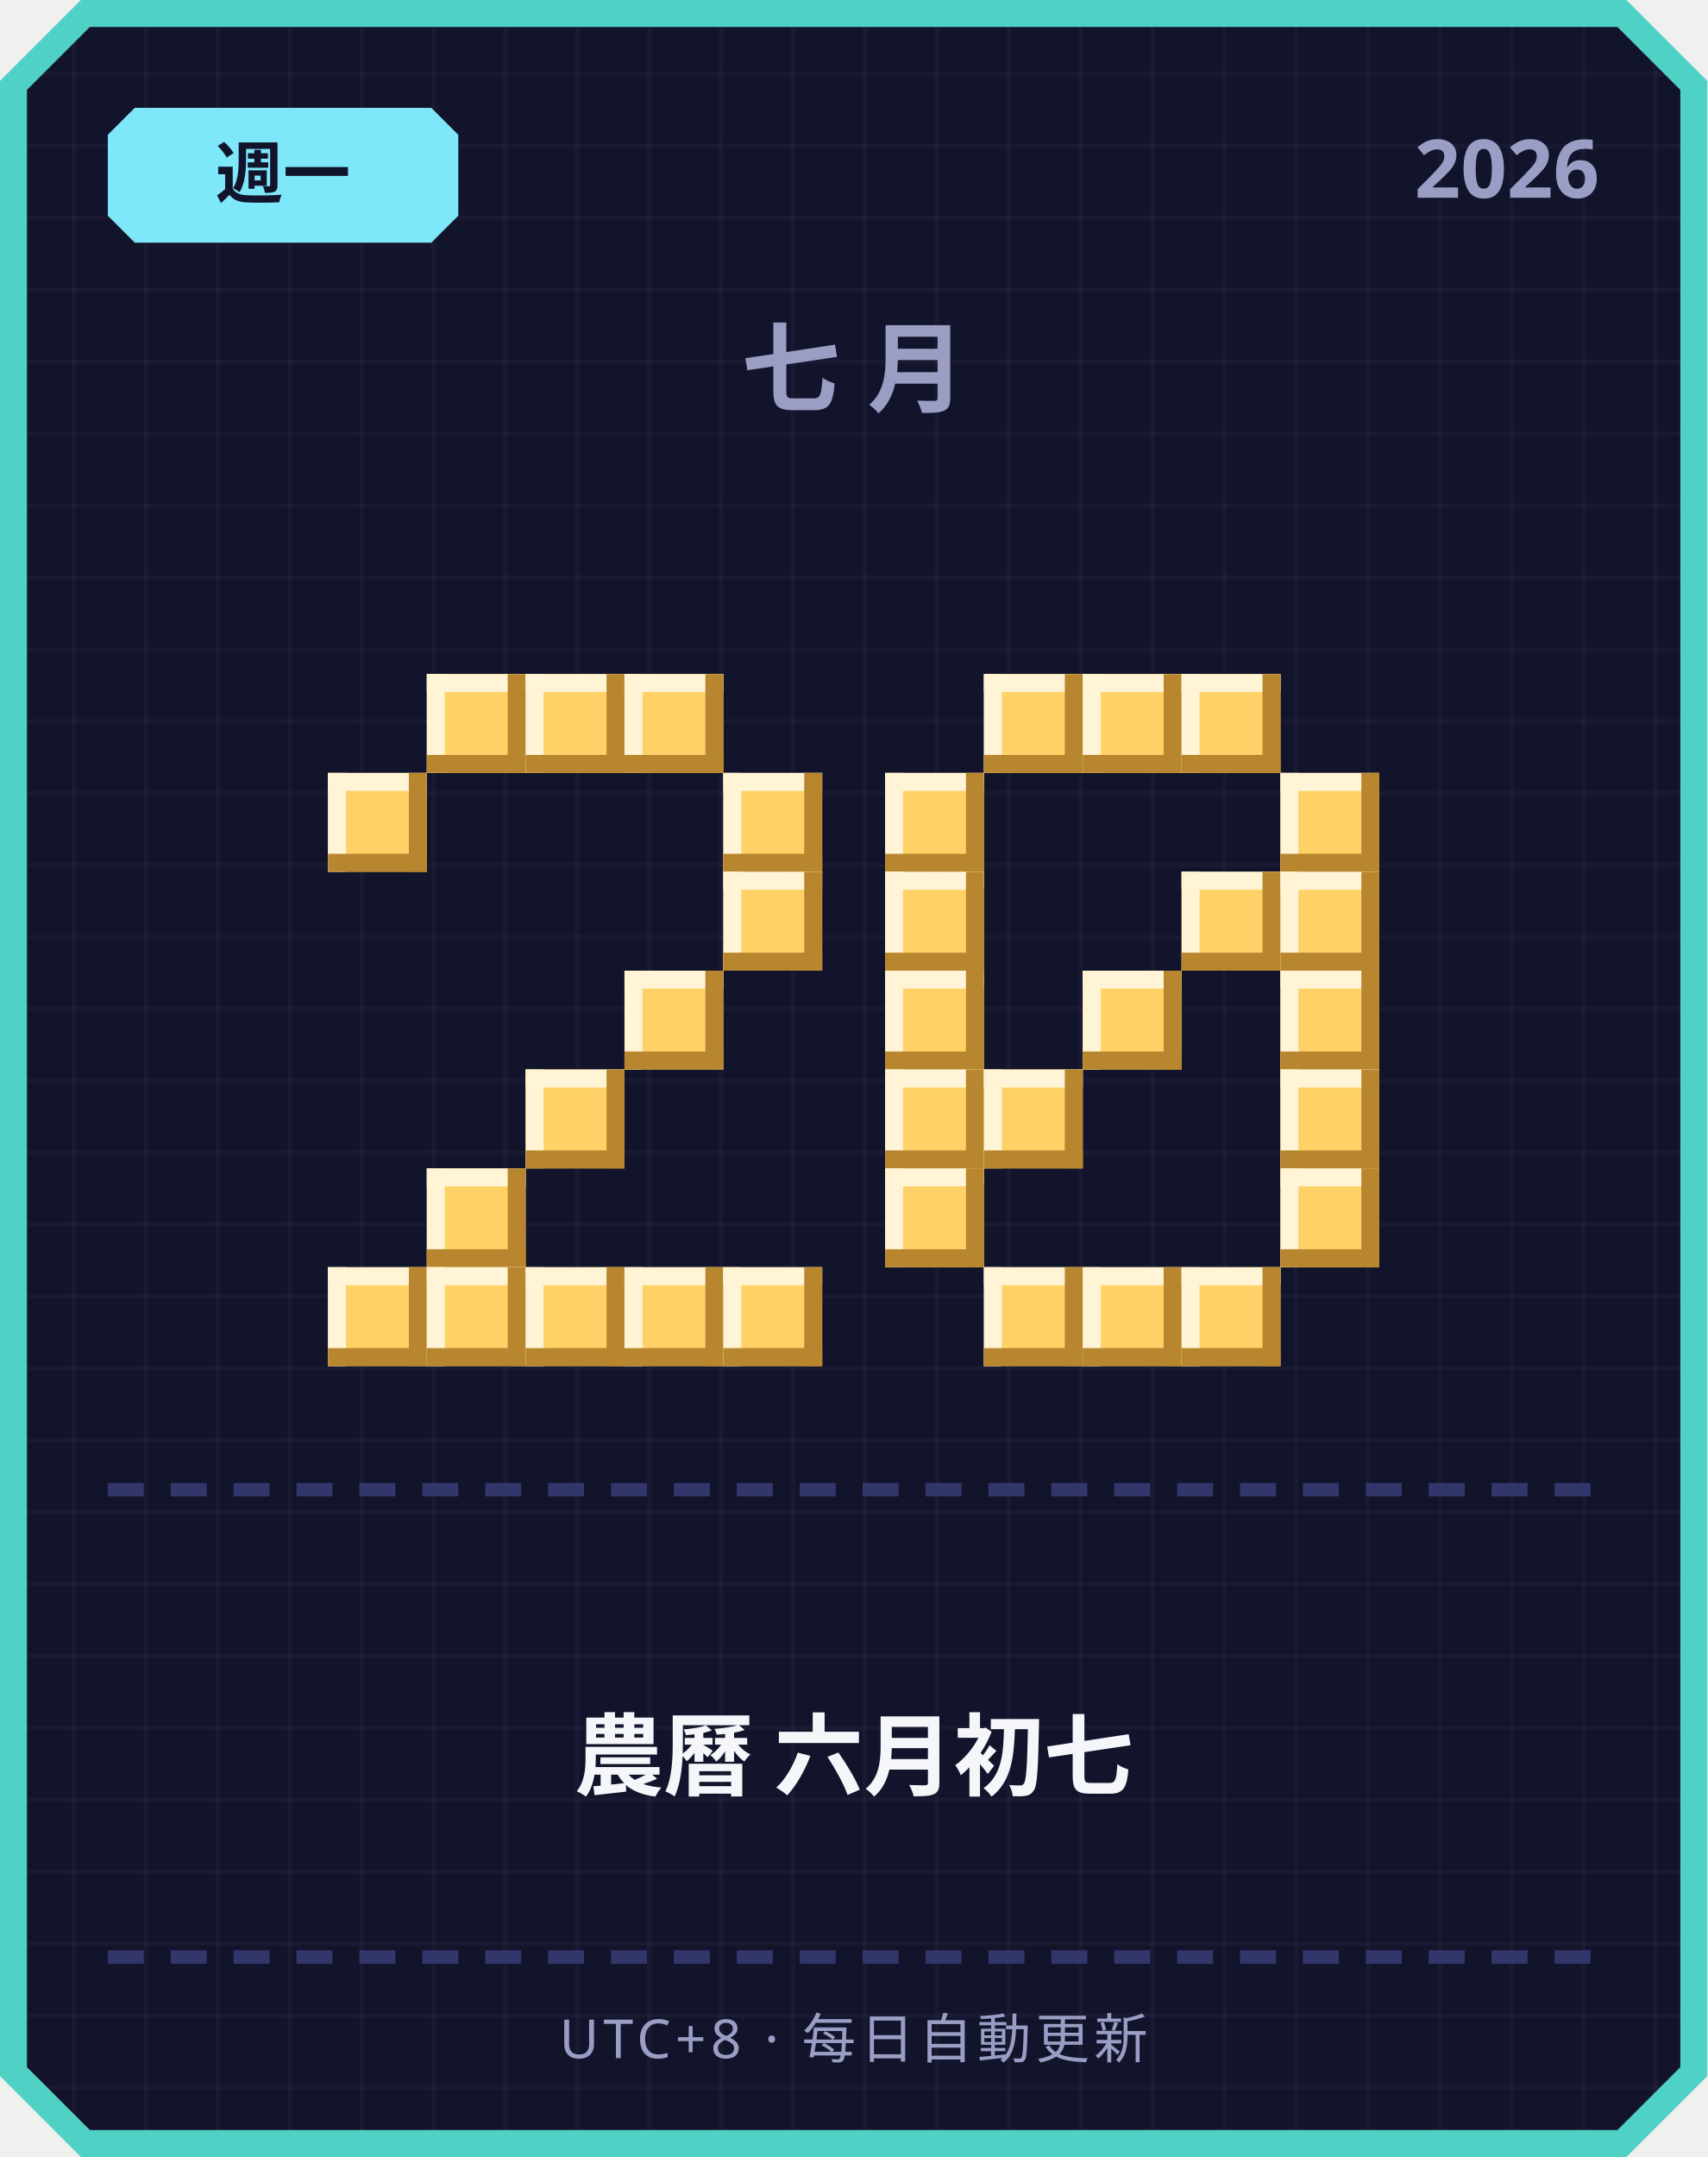
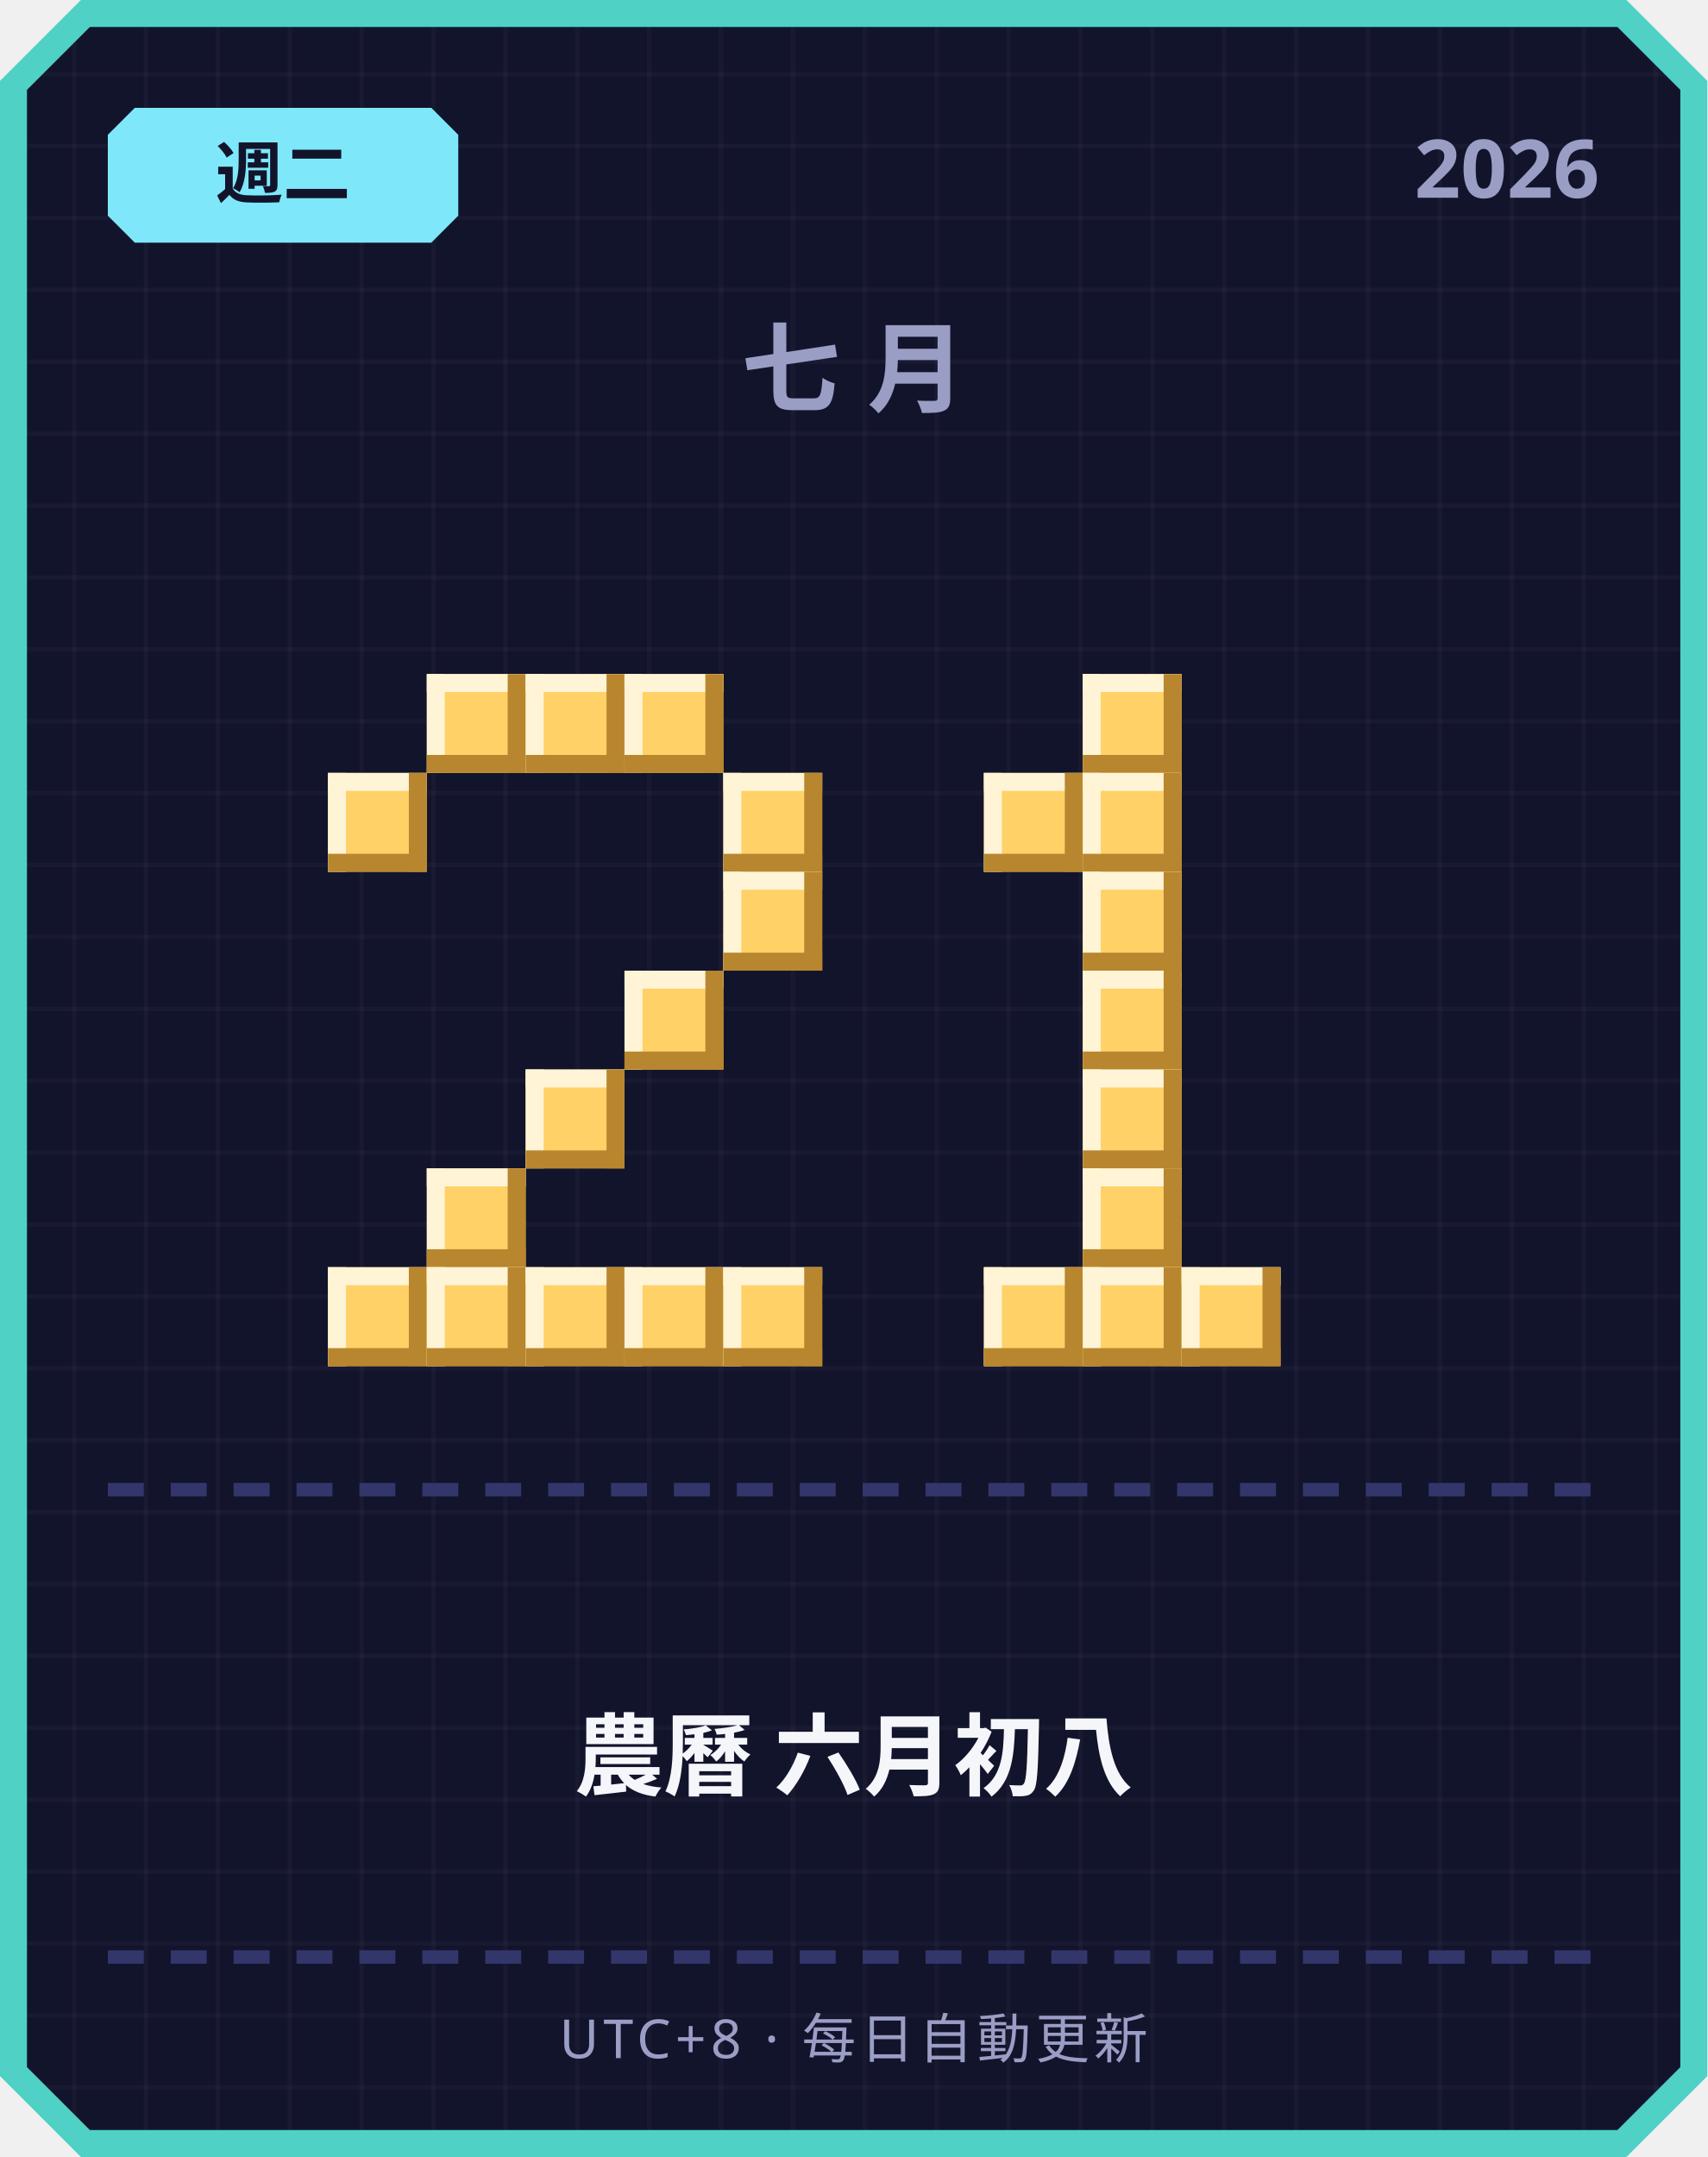
<svg xmlns="http://www.w3.org/2000/svg" width="380" height="480" viewBox="0 0 380 480">
  <defs>
    <pattern id="grid" width="16" height="16" patternUnits="userSpaceOnUse">
      <rect width="16" height="16" fill="#12142b" />
      <rect width="1" height="16" fill="#ffffff" opacity="0.03" />
      <rect width="16" height="1" fill="#ffffff" opacity="0.03" />
    </pattern>
  </defs>
  <path d="M 18,0 L 362,0 L 380,18 L 380,462 L 362,480 L 18,480 L 0,462 L 0,18 Z" fill="#4fd1c5" />
  <path d="M 20,6 L 360,6 L 374,20 L 374,460 L 360,474 L 20,474 L 6,460 L 6,20 Z" fill="url(#grid)" />
  <path d="M 30,24 L 96,24 L 102,30 L 102,48 L 96,54 L 30,54 L 24,48 L 24,30 Z" fill="#7ee8fa" />
-   <text x="63" y="44" text-anchor="middle" font-family="'Segoe UI', sans-serif" font-size="15" font-weight="700" fill="#12142b">週一</text>
+   <text x="63" y="44" text-anchor="middle" font-family="'Segoe UI', sans-serif" font-size="15" font-weight="700" fill="#12142b">週二</text>
  <text x="356" y="44" text-anchor="end" font-family="'Segoe UI', sans-serif" font-size="18" font-weight="700" fill="#9a9dc4">2026</text>
  <text x="190" y="90" text-anchor="middle" font-family="'Segoe UI', sans-serif" font-size="22" font-weight="700" letter-spacing="6" fill="#9a9dc4">七月</text>
  <rect x="95" y="150" width="22" height="22" fill="#ffd166" />
  <rect x="95" y="150" width="22" height="4" fill="#fff4d6" />
  <rect x="95" y="150" width="4" height="22" fill="#fff4d6" />
  <rect x="95" y="168" width="22" height="4" fill="#b8862e" />
  <rect x="113" y="150" width="4" height="22" fill="#b8862e" />
  <rect x="117" y="150" width="22" height="22" fill="#ffd166" />
  <rect x="117" y="150" width="22" height="4" fill="#fff4d6" />
  <rect x="117" y="150" width="4" height="22" fill="#fff4d6" />
  <rect x="117" y="168" width="22" height="4" fill="#b8862e" />
  <rect x="135" y="150" width="4" height="22" fill="#b8862e" />
  <rect x="139" y="150" width="22" height="22" fill="#ffd166" />
  <rect x="139" y="150" width="22" height="4" fill="#fff4d6" />
  <rect x="139" y="150" width="4" height="22" fill="#fff4d6" />
  <rect x="139" y="168" width="22" height="4" fill="#b8862e" />
  <rect x="157" y="150" width="4" height="22" fill="#b8862e" />
  <rect x="73" y="172" width="22" height="22" fill="#ffd166" />
  <rect x="73" y="172" width="22" height="4" fill="#fff4d6" />
  <rect x="73" y="172" width="4" height="22" fill="#fff4d6" />
  <rect x="73" y="190" width="22" height="4" fill="#b8862e" />
  <rect x="91" y="172" width="4" height="22" fill="#b8862e" />
  <rect x="161" y="172" width="22" height="22" fill="#ffd166" />
  <rect x="161" y="172" width="22" height="4" fill="#fff4d6" />
  <rect x="161" y="172" width="4" height="22" fill="#fff4d6" />
  <rect x="161" y="190" width="22" height="4" fill="#b8862e" />
  <rect x="179" y="172" width="4" height="22" fill="#b8862e" />
  <rect x="161" y="194" width="22" height="22" fill="#ffd166" />
  <rect x="161" y="194" width="22" height="4" fill="#fff4d6" />
  <rect x="161" y="194" width="4" height="22" fill="#fff4d6" />
  <rect x="161" y="212" width="22" height="4" fill="#b8862e" />
  <rect x="179" y="194" width="4" height="22" fill="#b8862e" />
  <rect x="139" y="216" width="22" height="22" fill="#ffd166" />
  <rect x="139" y="216" width="22" height="4" fill="#fff4d6" />
  <rect x="139" y="216" width="4" height="22" fill="#fff4d6" />
  <rect x="139" y="234" width="22" height="4" fill="#b8862e" />
  <rect x="157" y="216" width="4" height="22" fill="#b8862e" />
  <rect x="117" y="238" width="22" height="22" fill="#ffd166" />
  <rect x="117" y="238" width="22" height="4" fill="#fff4d6" />
  <rect x="117" y="238" width="4" height="22" fill="#fff4d6" />
  <rect x="117" y="256" width="22" height="4" fill="#b8862e" />
  <rect x="135" y="238" width="4" height="22" fill="#b8862e" />
  <rect x="95" y="260" width="22" height="22" fill="#ffd166" />
  <rect x="95" y="260" width="22" height="4" fill="#fff4d6" />
  <rect x="95" y="260" width="4" height="22" fill="#fff4d6" />
  <rect x="95" y="278" width="22" height="4" fill="#b8862e" />
  <rect x="113" y="260" width="4" height="22" fill="#b8862e" />
  <rect x="73" y="282" width="22" height="22" fill="#ffd166" />
  <rect x="73" y="282" width="22" height="4" fill="#fff4d6" />
  <rect x="73" y="282" width="4" height="22" fill="#fff4d6" />
  <rect x="73" y="300" width="22" height="4" fill="#b8862e" />
  <rect x="91" y="282" width="4" height="22" fill="#b8862e" />
  <rect x="95" y="282" width="22" height="22" fill="#ffd166" />
  <rect x="95" y="282" width="22" height="4" fill="#fff4d6" />
  <rect x="95" y="282" width="4" height="22" fill="#fff4d6" />
  <rect x="95" y="300" width="22" height="4" fill="#b8862e" />
  <rect x="113" y="282" width="4" height="22" fill="#b8862e" />
  <rect x="117" y="282" width="22" height="22" fill="#ffd166" />
  <rect x="117" y="282" width="22" height="4" fill="#fff4d6" />
  <rect x="117" y="282" width="4" height="22" fill="#fff4d6" />
  <rect x="117" y="300" width="22" height="4" fill="#b8862e" />
  <rect x="135" y="282" width="4" height="22" fill="#b8862e" />
  <rect x="139" y="282" width="22" height="22" fill="#ffd166" />
  <rect x="139" y="282" width="22" height="4" fill="#fff4d6" />
  <rect x="139" y="282" width="4" height="22" fill="#fff4d6" />
  <rect x="139" y="300" width="22" height="4" fill="#b8862e" />
  <rect x="157" y="282" width="4" height="22" fill="#b8862e" />
  <rect x="161" y="282" width="22" height="22" fill="#ffd166" />
  <rect x="161" y="282" width="22" height="4" fill="#fff4d6" />
  <rect x="161" y="282" width="4" height="22" fill="#fff4d6" />
  <rect x="161" y="300" width="22" height="4" fill="#b8862e" />
  <rect x="179" y="282" width="4" height="22" fill="#b8862e" />
-   <rect x="219" y="150" width="22" height="22" fill="#ffd166" />
-   <rect x="219" y="150" width="22" height="4" fill="#fff4d6" />
-   <rect x="219" y="150" width="4" height="22" fill="#fff4d6" />
-   <rect x="219" y="168" width="22" height="4" fill="#b8862e" />
-   <rect x="237" y="150" width="4" height="22" fill="#b8862e" />
  <rect x="241" y="150" width="22" height="22" fill="#ffd166" />
  <rect x="241" y="150" width="22" height="4" fill="#fff4d6" />
  <rect x="241" y="150" width="4" height="22" fill="#fff4d6" />
  <rect x="241" y="168" width="22" height="4" fill="#b8862e" />
  <rect x="259" y="150" width="4" height="22" fill="#b8862e" />
-   <rect x="263" y="150" width="22" height="22" fill="#ffd166" />
-   <rect x="263" y="150" width="22" height="4" fill="#fff4d6" />
-   <rect x="263" y="150" width="4" height="22" fill="#fff4d6" />
-   <rect x="263" y="168" width="22" height="4" fill="#b8862e" />
-   <rect x="281" y="150" width="4" height="22" fill="#b8862e" />
-   <rect x="197" y="172" width="22" height="22" fill="#ffd166" />
-   <rect x="197" y="172" width="22" height="4" fill="#fff4d6" />
-   <rect x="197" y="172" width="4" height="22" fill="#fff4d6" />
-   <rect x="197" y="190" width="22" height="4" fill="#b8862e" />
-   <rect x="215" y="172" width="4" height="22" fill="#b8862e" />
-   <rect x="285" y="172" width="22" height="22" fill="#ffd166" />
-   <rect x="285" y="172" width="22" height="4" fill="#fff4d6" />
-   <rect x="285" y="172" width="4" height="22" fill="#fff4d6" />
-   <rect x="285" y="190" width="22" height="4" fill="#b8862e" />
-   <rect x="303" y="172" width="4" height="22" fill="#b8862e" />
-   <rect x="197" y="194" width="22" height="22" fill="#ffd166" />
-   <rect x="197" y="194" width="22" height="4" fill="#fff4d6" />
-   <rect x="197" y="194" width="4" height="22" fill="#fff4d6" />
-   <rect x="197" y="212" width="22" height="4" fill="#b8862e" />
-   <rect x="215" y="194" width="4" height="22" fill="#b8862e" />
-   <rect x="263" y="194" width="22" height="22" fill="#ffd166" />
-   <rect x="263" y="194" width="22" height="4" fill="#fff4d6" />
-   <rect x="263" y="194" width="4" height="22" fill="#fff4d6" />
-   <rect x="263" y="212" width="22" height="4" fill="#b8862e" />
-   <rect x="281" y="194" width="4" height="22" fill="#b8862e" />
-   <rect x="285" y="194" width="22" height="22" fill="#ffd166" />
-   <rect x="285" y="194" width="22" height="4" fill="#fff4d6" />
-   <rect x="285" y="194" width="4" height="22" fill="#fff4d6" />
-   <rect x="285" y="212" width="22" height="4" fill="#b8862e" />
-   <rect x="303" y="194" width="4" height="22" fill="#b8862e" />
-   <rect x="197" y="216" width="22" height="22" fill="#ffd166" />
-   <rect x="197" y="216" width="22" height="4" fill="#fff4d6" />
-   <rect x="197" y="216" width="4" height="22" fill="#fff4d6" />
-   <rect x="197" y="234" width="22" height="4" fill="#b8862e" />
-   <rect x="215" y="216" width="4" height="22" fill="#b8862e" />
+   <rect x="219" y="172" width="22" height="22" fill="#ffd166" />
+   <rect x="219" y="172" width="22" height="4" fill="#fff4d6" />
+   <rect x="219" y="172" width="4" height="22" fill="#fff4d6" />
+   <rect x="219" y="190" width="22" height="4" fill="#b8862e" />
+   <rect x="237" y="172" width="4" height="22" fill="#b8862e" />
+   <rect x="241" y="172" width="22" height="22" fill="#ffd166" />
+   <rect x="241" y="172" width="22" height="4" fill="#fff4d6" />
+   <rect x="241" y="172" width="4" height="22" fill="#fff4d6" />
+   <rect x="241" y="190" width="22" height="4" fill="#b8862e" />
+   <rect x="259" y="172" width="4" height="22" fill="#b8862e" />
+   <rect x="241" y="194" width="22" height="22" fill="#ffd166" />
+   <rect x="241" y="194" width="22" height="4" fill="#fff4d6" />
+   <rect x="241" y="194" width="4" height="22" fill="#fff4d6" />
+   <rect x="241" y="212" width="22" height="4" fill="#b8862e" />
+   <rect x="259" y="194" width="4" height="22" fill="#b8862e" />
  <rect x="241" y="216" width="22" height="22" fill="#ffd166" />
  <rect x="241" y="216" width="22" height="4" fill="#fff4d6" />
  <rect x="241" y="216" width="4" height="22" fill="#fff4d6" />
  <rect x="241" y="234" width="22" height="4" fill="#b8862e" />
  <rect x="259" y="216" width="4" height="22" fill="#b8862e" />
-   <rect x="285" y="216" width="22" height="22" fill="#ffd166" />
-   <rect x="285" y="216" width="22" height="4" fill="#fff4d6" />
-   <rect x="285" y="216" width="4" height="22" fill="#fff4d6" />
-   <rect x="285" y="234" width="22" height="4" fill="#b8862e" />
-   <rect x="303" y="216" width="4" height="22" fill="#b8862e" />
-   <rect x="197" y="238" width="22" height="22" fill="#ffd166" />
-   <rect x="197" y="238" width="22" height="4" fill="#fff4d6" />
-   <rect x="197" y="238" width="4" height="22" fill="#fff4d6" />
-   <rect x="197" y="256" width="22" height="4" fill="#b8862e" />
-   <rect x="215" y="238" width="4" height="22" fill="#b8862e" />
-   <rect x="219" y="238" width="22" height="22" fill="#ffd166" />
-   <rect x="219" y="238" width="22" height="4" fill="#fff4d6" />
-   <rect x="219" y="238" width="4" height="22" fill="#fff4d6" />
-   <rect x="219" y="256" width="22" height="4" fill="#b8862e" />
-   <rect x="237" y="238" width="4" height="22" fill="#b8862e" />
-   <rect x="285" y="238" width="22" height="22" fill="#ffd166" />
-   <rect x="285" y="238" width="22" height="4" fill="#fff4d6" />
-   <rect x="285" y="238" width="4" height="22" fill="#fff4d6" />
-   <rect x="285" y="256" width="22" height="4" fill="#b8862e" />
-   <rect x="303" y="238" width="4" height="22" fill="#b8862e" />
-   <rect x="197" y="260" width="22" height="22" fill="#ffd166" />
-   <rect x="197" y="260" width="22" height="4" fill="#fff4d6" />
-   <rect x="197" y="260" width="4" height="22" fill="#fff4d6" />
-   <rect x="197" y="278" width="22" height="4" fill="#b8862e" />
-   <rect x="215" y="260" width="4" height="22" fill="#b8862e" />
-   <rect x="285" y="260" width="22" height="22" fill="#ffd166" />
-   <rect x="285" y="260" width="22" height="4" fill="#fff4d6" />
-   <rect x="285" y="260" width="4" height="22" fill="#fff4d6" />
-   <rect x="285" y="278" width="22" height="4" fill="#b8862e" />
-   <rect x="303" y="260" width="4" height="22" fill="#b8862e" />
+   <rect x="241" y="238" width="22" height="22" fill="#ffd166" />
+   <rect x="241" y="238" width="22" height="4" fill="#fff4d6" />
+   <rect x="241" y="238" width="4" height="22" fill="#fff4d6" />
+   <rect x="241" y="256" width="22" height="4" fill="#b8862e" />
+   <rect x="259" y="238" width="4" height="22" fill="#b8862e" />
+   <rect x="241" y="260" width="22" height="22" fill="#ffd166" />
+   <rect x="241" y="260" width="22" height="4" fill="#fff4d6" />
+   <rect x="241" y="260" width="4" height="22" fill="#fff4d6" />
+   <rect x="241" y="278" width="22" height="4" fill="#b8862e" />
+   <rect x="259" y="260" width="4" height="22" fill="#b8862e" />
  <rect x="219" y="282" width="22" height="22" fill="#ffd166" />
  <rect x="219" y="282" width="22" height="4" fill="#fff4d6" />
  <rect x="219" y="282" width="4" height="22" fill="#fff4d6" />
  <rect x="219" y="300" width="22" height="4" fill="#b8862e" />
  <rect x="237" y="282" width="4" height="22" fill="#b8862e" />
  <rect x="241" y="282" width="22" height="22" fill="#ffd166" />
  <rect x="241" y="282" width="22" height="4" fill="#fff4d6" />
  <rect x="241" y="282" width="4" height="22" fill="#fff4d6" />
  <rect x="241" y="300" width="22" height="4" fill="#b8862e" />
  <rect x="259" y="282" width="4" height="22" fill="#b8862e" />
  <rect x="263" y="282" width="22" height="22" fill="#ffd166" />
  <rect x="263" y="282" width="22" height="4" fill="#fff4d6" />
  <rect x="263" y="282" width="4" height="22" fill="#fff4d6" />
  <rect x="263" y="300" width="22" height="4" fill="#b8862e" />
  <rect x="281" y="282" width="4" height="22" fill="#b8862e" />
  <rect x="24" y="330" width="8" height="3" fill="#33366b" />
  <rect x="38" y="330" width="8" height="3" fill="#33366b" />
  <rect x="52" y="330" width="8" height="3" fill="#33366b" />
  <rect x="66" y="330" width="8" height="3" fill="#33366b" />
  <rect x="80" y="330" width="8" height="3" fill="#33366b" />
  <rect x="94" y="330" width="8" height="3" fill="#33366b" />
  <rect x="108" y="330" width="8" height="3" fill="#33366b" />
  <rect x="122" y="330" width="8" height="3" fill="#33366b" />
  <rect x="136" y="330" width="8" height="3" fill="#33366b" />
  <rect x="150" y="330" width="8" height="3" fill="#33366b" />
  <rect x="164" y="330" width="8" height="3" fill="#33366b" />
  <rect x="178" y="330" width="8" height="3" fill="#33366b" />
  <rect x="192" y="330" width="8" height="3" fill="#33366b" />
  <rect x="206" y="330" width="8" height="3" fill="#33366b" />
  <rect x="220" y="330" width="8" height="3" fill="#33366b" />
  <rect x="234" y="330" width="8" height="3" fill="#33366b" />
  <rect x="248" y="330" width="8" height="3" fill="#33366b" />
  <rect x="262" y="330" width="8" height="3" fill="#33366b" />
  <rect x="276" y="330" width="8" height="3" fill="#33366b" />
  <rect x="290" y="330" width="8" height="3" fill="#33366b" />
  <rect x="304" y="330" width="8" height="3" fill="#33366b" />
  <rect x="318" y="330" width="8" height="3" fill="#33366b" />
  <rect x="332" y="330" width="8" height="3" fill="#33366b" />
  <rect x="346" y="330" width="8" height="3" fill="#33366b" />
-   <text x="190" y="398" text-anchor="middle" font-family="'Segoe UI', 'Microsoft JhengHei', sans-serif" font-size="20" font-weight="700" fill="#f5f6fa">農曆 六月初七</text>
+   <text x="190" y="398" text-anchor="middle" font-family="'Segoe UI', 'Microsoft JhengHei', sans-serif" font-size="20" font-weight="700" fill="#f5f6fa">農曆 六月初八</text>
  <rect x="24" y="434" width="8" height="3" fill="#33366b" />
  <rect x="38" y="434" width="8" height="3" fill="#33366b" />
  <rect x="52" y="434" width="8" height="3" fill="#33366b" />
  <rect x="66" y="434" width="8" height="3" fill="#33366b" />
  <rect x="80" y="434" width="8" height="3" fill="#33366b" />
  <rect x="94" y="434" width="8" height="3" fill="#33366b" />
  <rect x="108" y="434" width="8" height="3" fill="#33366b" />
  <rect x="122" y="434" width="8" height="3" fill="#33366b" />
  <rect x="136" y="434" width="8" height="3" fill="#33366b" />
  <rect x="150" y="434" width="8" height="3" fill="#33366b" />
  <rect x="164" y="434" width="8" height="3" fill="#33366b" />
  <rect x="178" y="434" width="8" height="3" fill="#33366b" />
  <rect x="192" y="434" width="8" height="3" fill="#33366b" />
  <rect x="206" y="434" width="8" height="3" fill="#33366b" />
  <rect x="220" y="434" width="8" height="3" fill="#33366b" />
  <rect x="234" y="434" width="8" height="3" fill="#33366b" />
  <rect x="248" y="434" width="8" height="3" fill="#33366b" />
  <rect x="262" y="434" width="8" height="3" fill="#33366b" />
  <rect x="276" y="434" width="8" height="3" fill="#33366b" />
  <rect x="290" y="434" width="8" height="3" fill="#33366b" />
  <rect x="304" y="434" width="8" height="3" fill="#33366b" />
  <rect x="318" y="434" width="8" height="3" fill="#33366b" />
  <rect x="332" y="434" width="8" height="3" fill="#33366b" />
  <rect x="346" y="434" width="8" height="3" fill="#33366b" />
  <text x="190" y="458" text-anchor="middle" font-family="'Segoe UI', sans-serif" font-size="12" letter-spacing="1" fill="#9a9dc4">UTC+8 · 每日自動更新</text>
</svg>
